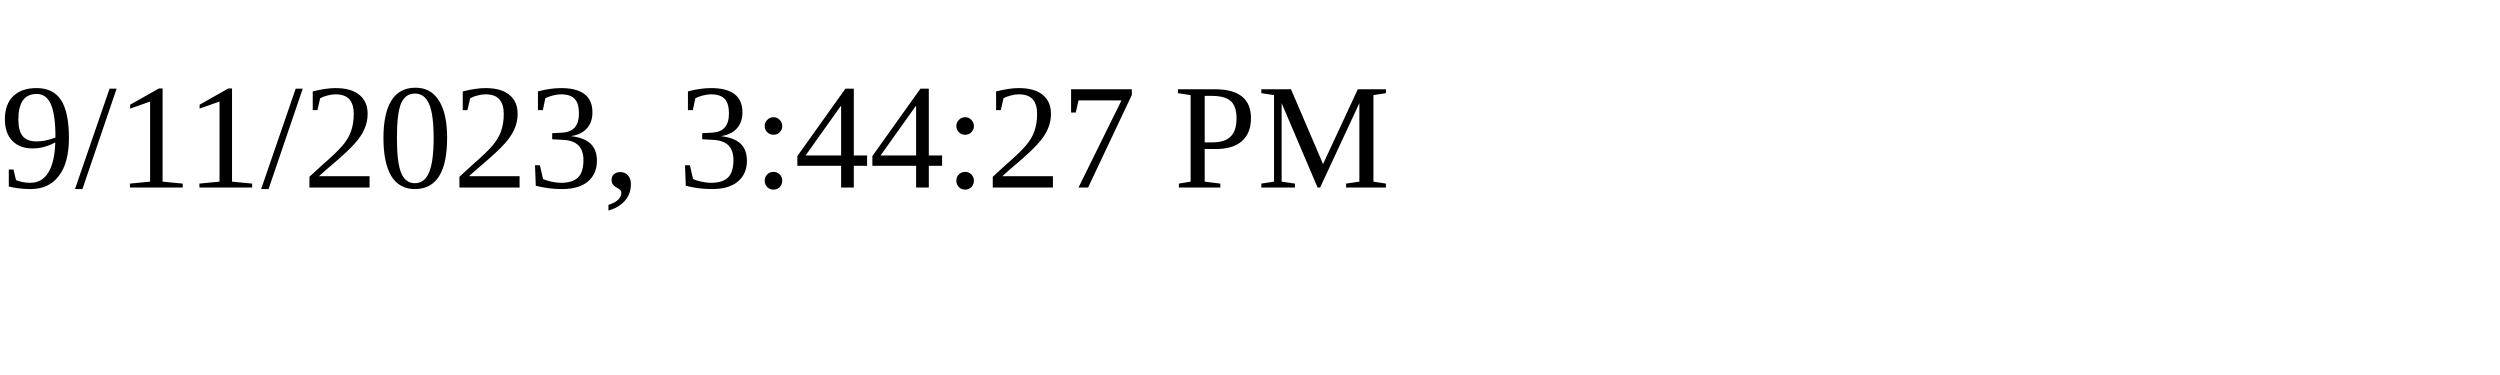
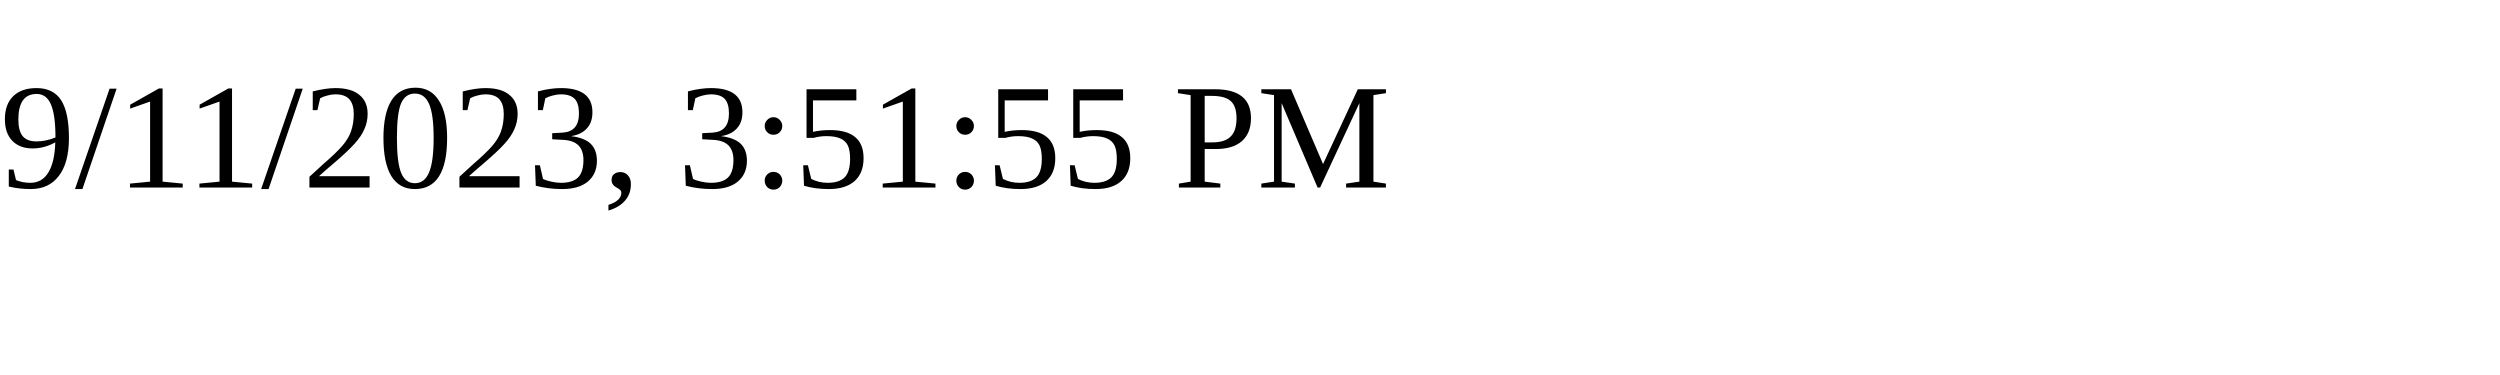
<svg xmlns="http://www.w3.org/2000/svg" height="30" width="200">
-   <text x="0" y="15">9/11/2023, 3:44:27 PM</text>
+   <text x="0" y="15">9/11/2023, 3:51:55 PM</text>
</svg>
